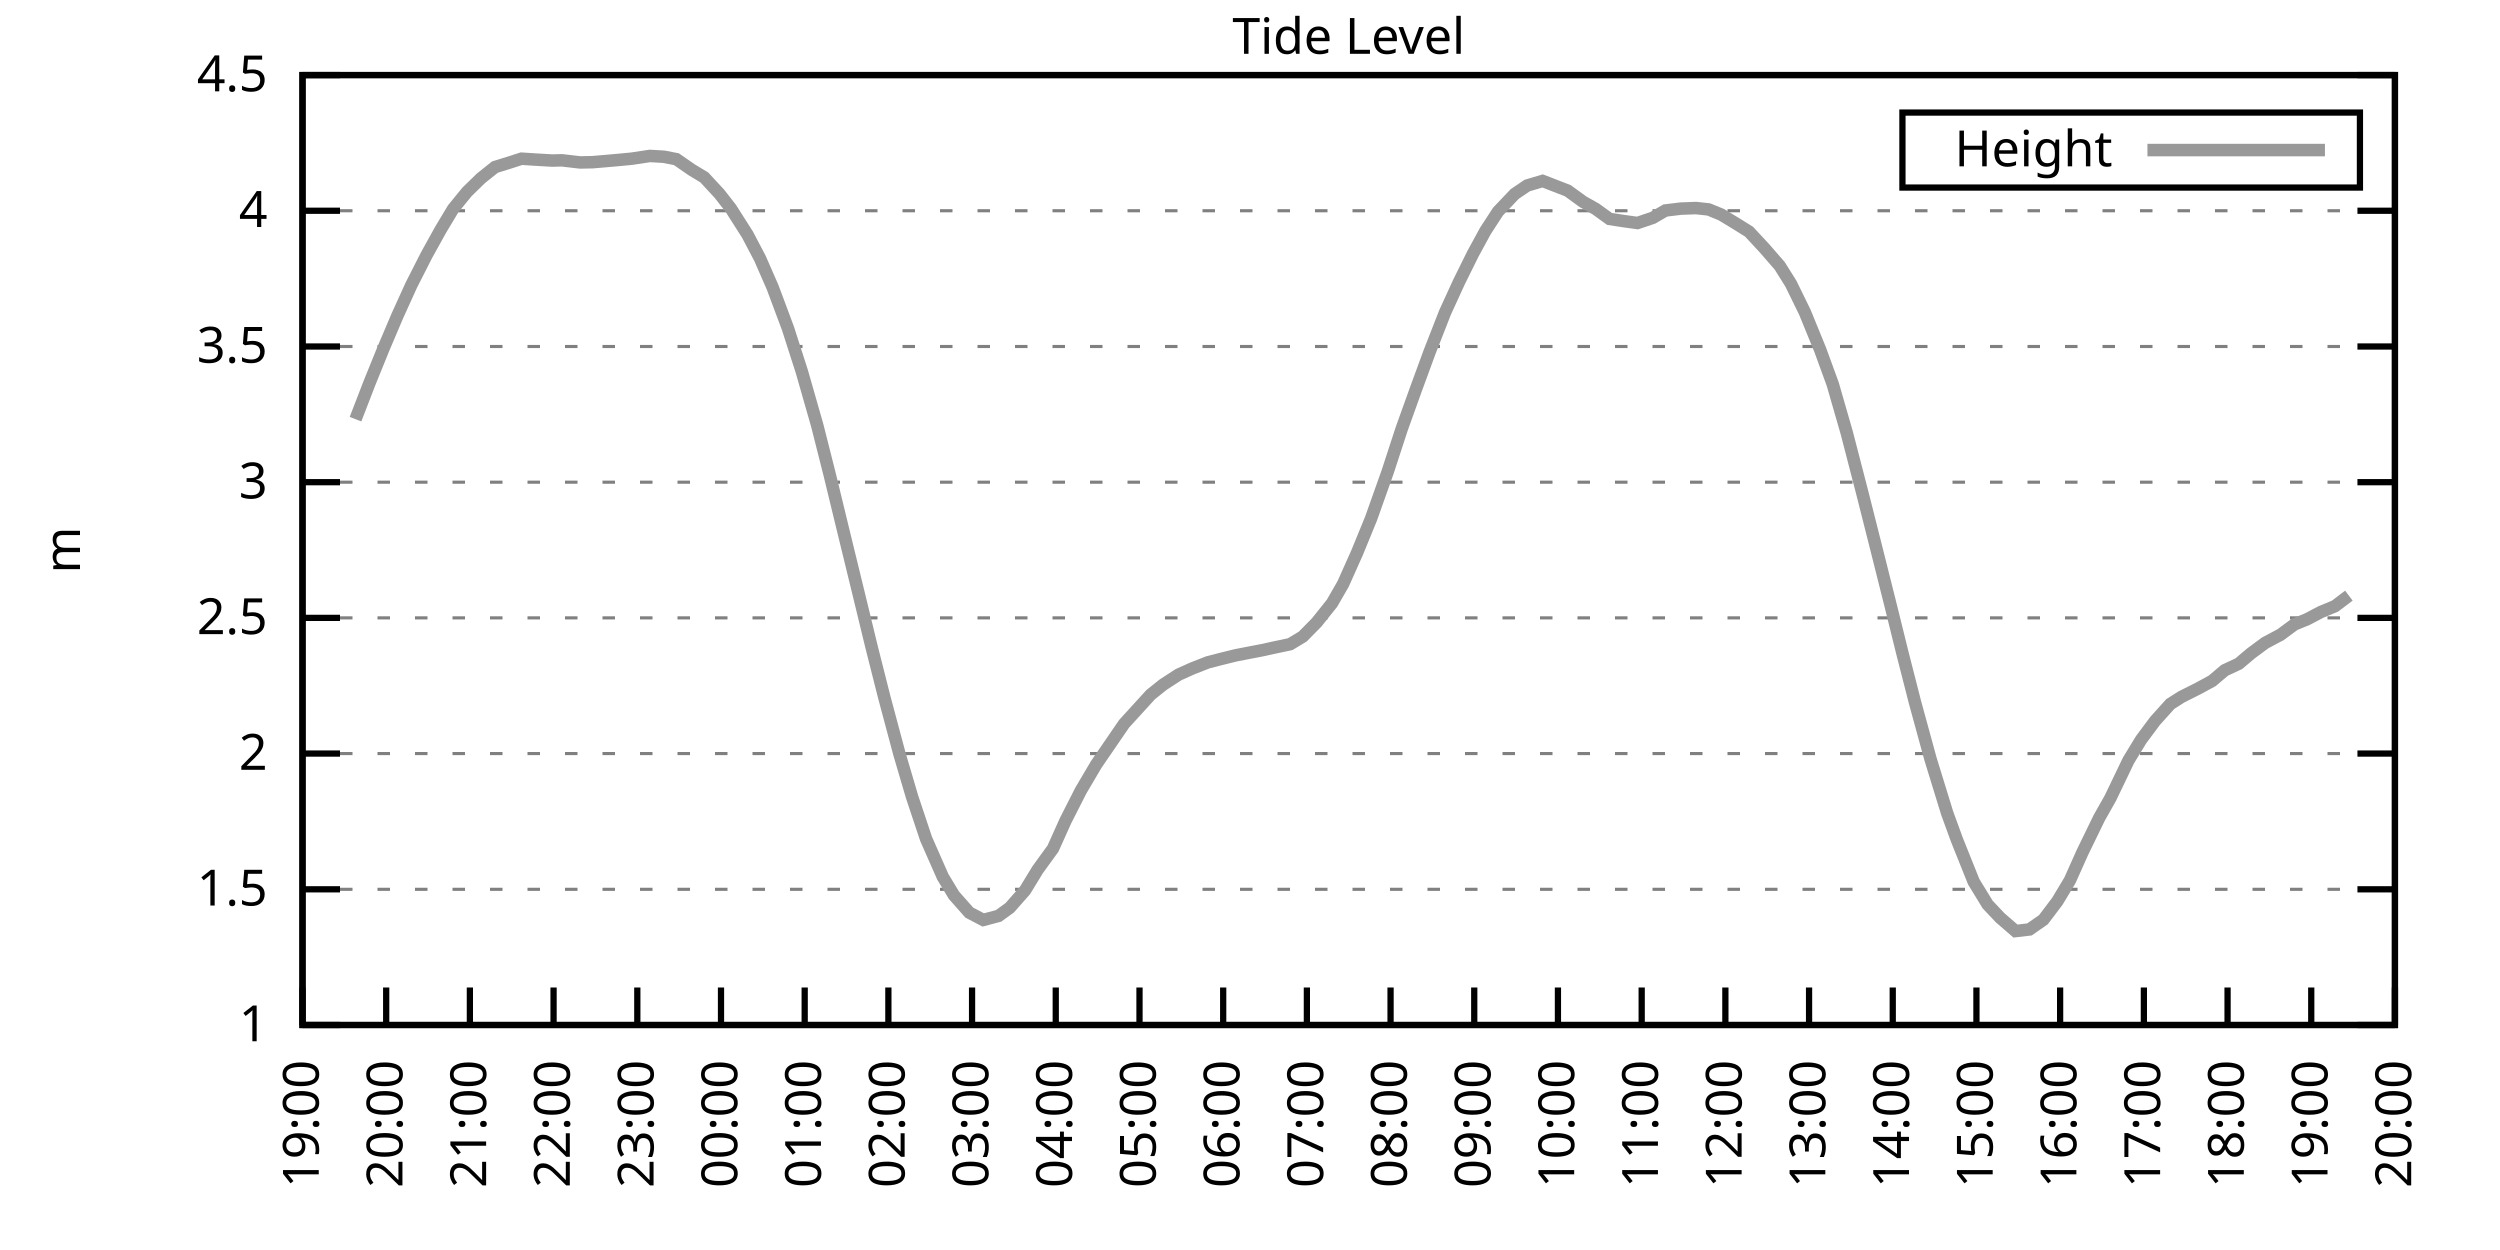
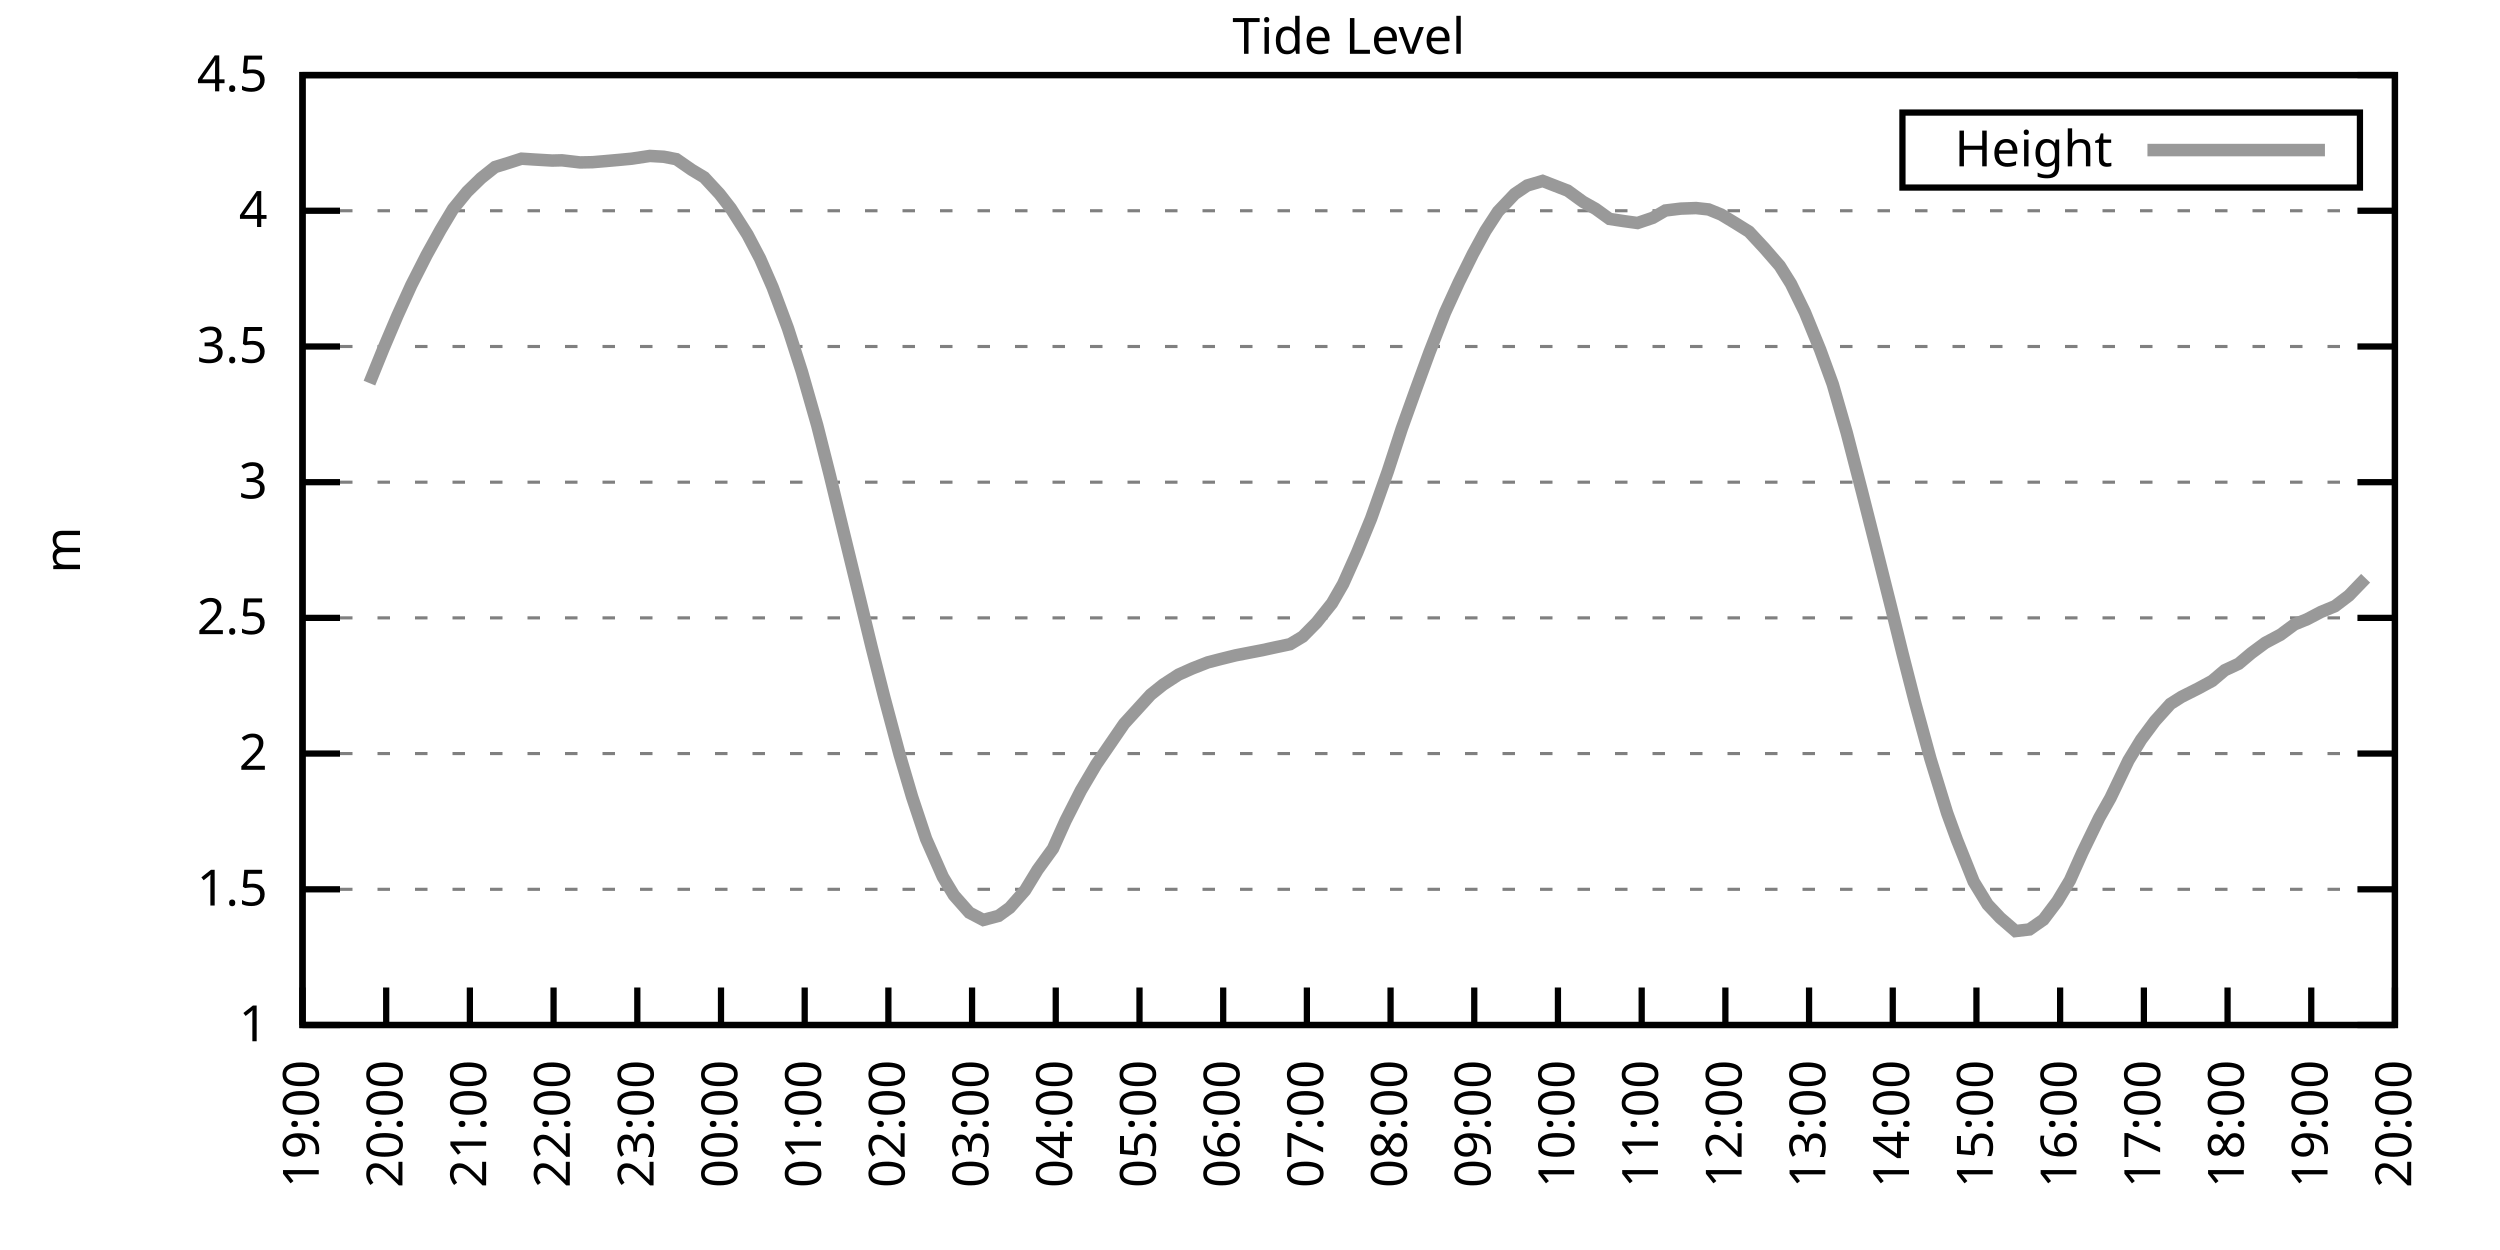
<svg xmlns="http://www.w3.org/2000/svg" xmlns:xlink="http://www.w3.org/1999/xlink" width="400" height="200" viewBox="0 0 400 200">
  <g id="gnuplot_canvas">
    <rect x="0" y="0" width="400" height="200" fill="none" />
    <defs>
      <circle id="gpDot" r="0.5" stroke-width="0.5" stroke="currentColor" />
      <path id="gpPt0" stroke-width="0.333" stroke="currentColor" d="M-1,0 h2 M0,-1 v2" />
      <path id="gpPt1" stroke-width="0.333" stroke="currentColor" d="M-1,-1 L1,1 M1,-1 L-1,1" />
      <path id="gpPt2" stroke-width="0.333" stroke="currentColor" d="M-1,0 L1,0 M0,-1 L0,1 M-1,-1 L1,1 M-1,1 L1,-1" />
      <rect id="gpPt3" stroke-width="0.333" stroke="currentColor" x="-1" y="-1" width="2" height="2" />
      <rect id="gpPt4" stroke-width="0.333" stroke="currentColor" fill="currentColor" x="-1" y="-1" width="2" height="2" />
      <circle id="gpPt5" stroke-width="0.333" stroke="currentColor" cx="0" cy="0" r="1" />
      <use xlink:href="#gpPt5" id="gpPt6" fill="currentColor" stroke="none" />
      <path id="gpPt7" stroke-width="0.333" stroke="currentColor" d="M0,-1.33 L-1.33,0.67 L1.33,0.67 z" />
      <use xlink:href="#gpPt7" id="gpPt8" fill="currentColor" stroke="none" />
      <use xlink:href="#gpPt7" id="gpPt9" stroke="currentColor" transform="rotate(180)" />
      <use xlink:href="#gpPt9" id="gpPt10" fill="currentColor" stroke="none" />
      <use xlink:href="#gpPt3" id="gpPt11" stroke="currentColor" transform="rotate(45)" />
      <use xlink:href="#gpPt11" id="gpPt12" fill="currentColor" stroke="none" />
      <path id="gpPt13" stroke-width="0.333" stroke="currentColor" d="M0,1.330 L1.265,0.411 L0.782,-1.067 L-0.782,-1.076 L-1.265,0.411 z" />
      <use xlink:href="#gpPt13" id="gpPt14" fill="currentColor" stroke="none" />
      <filter id="textbox" filterUnits="objectBoundingBox" x="0" y="0" height="1" width="1">
        <feFlood flood-color="white" flood-opacity="1" result="bgnd" />
        <feComposite in="SourceGraphic" in2="bgnd" operator="atop" />
      </filter>
      <filter id="greybox" filterUnits="objectBoundingBox" x="0" y="0" height="1" width="1">
        <feFlood flood-color="lightgrey" flood-opacity="1" result="grey" />
        <feComposite in="SourceGraphic" in2="grey" operator="atop" />
      </filter>
    </defs>
    <g fill="none" color="white" stroke="currentColor" stroke-width="1.00" stroke-linecap="butt" stroke-linejoin="miter">
</g>
    <g fill="none" color="black" stroke="currentColor" stroke-width="1.00" stroke-linecap="butt" stroke-linejoin="miter">
      <g stroke="none" shape-rendering="crispEdges">
        <polygon fill="rgb(255, 255, 255)" points="48.40,164.00 383.18,164.00 383.18,12.02 48.40,12.02 " />
      </g>
    </g>
    <g fill="none" color="black" stroke="currentColor" stroke-width="1.00" stroke-linecap="butt" stroke-linejoin="miter">
</g>
    <g fill="none" color="black" stroke="black" stroke-width="0.50" stroke-linecap="butt" stroke-linejoin="miter">
</g>
    <g fill="none" color="gray" stroke="currentColor" stroke-width="0.50" stroke-linecap="butt" stroke-linejoin="miter">
      <path stroke="gray" stroke-dasharray="2,4" class="gridline" d="M48.40,164.00 L383.19,164.00  " />
    </g>
    <g fill="none" color="gray" stroke="gray" stroke-width="1.00" stroke-linecap="butt" stroke-linejoin="miter">
</g>
    <g fill="none" color="black" stroke="currentColor" stroke-width="1.00" stroke-linecap="butt" stroke-linejoin="miter">
      <path stroke="black" d="M48.40,164.00 L54.40,164.00 M383.19,164.00 L377.19,164.00  " />
      <g transform="translate(42.80,166.60)" stroke="none" fill="black" font-family="Sans" font-size="8.00" text-anchor="end">
        <text>
          <tspan font-family="Sans"> 1</tspan>
        </text>
      </g>
    </g>
    <g fill="none" color="black" stroke="currentColor" stroke-width="1.00" stroke-linecap="butt" stroke-linejoin="miter">
</g>
    <g fill="none" color="black" stroke="black" stroke-width="0.50" stroke-linecap="butt" stroke-linejoin="miter">
</g>
    <g fill="none" color="gray" stroke="currentColor" stroke-width="0.50" stroke-linecap="butt" stroke-linejoin="miter">
      <path stroke="gray" stroke-dasharray="2,4" class="gridline" d="M48.40,142.29 L383.19,142.29  " />
    </g>
    <g fill="none" color="gray" stroke="gray" stroke-width="1.00" stroke-linecap="butt" stroke-linejoin="miter">
</g>
    <g fill="none" color="black" stroke="currentColor" stroke-width="1.00" stroke-linecap="butt" stroke-linejoin="miter">
      <path stroke="black" d="M48.40,142.29 L54.40,142.29 M383.19,142.29 L377.19,142.29  " />
      <g transform="translate(42.80,144.89)" stroke="none" fill="black" font-family="Sans" font-size="8.00" text-anchor="end">
        <text>
          <tspan font-family="Sans"> 1.5</tspan>
        </text>
      </g>
    </g>
    <g fill="none" color="black" stroke="currentColor" stroke-width="1.00" stroke-linecap="butt" stroke-linejoin="miter">
</g>
    <g fill="none" color="black" stroke="black" stroke-width="0.50" stroke-linecap="butt" stroke-linejoin="miter">
</g>
    <g fill="none" color="gray" stroke="currentColor" stroke-width="0.50" stroke-linecap="butt" stroke-linejoin="miter">
      <path stroke="gray" stroke-dasharray="2,4" class="gridline" d="M48.40,120.57 L383.19,120.57  " />
    </g>
    <g fill="none" color="gray" stroke="gray" stroke-width="1.00" stroke-linecap="butt" stroke-linejoin="miter">
</g>
    <g fill="none" color="black" stroke="currentColor" stroke-width="1.00" stroke-linecap="butt" stroke-linejoin="miter">
      <path stroke="black" d="M48.40,120.57 L54.40,120.57 M383.19,120.57 L377.19,120.57  " />
      <g transform="translate(42.80,123.17)" stroke="none" fill="black" font-family="Sans" font-size="8.00" text-anchor="end">
        <text>
          <tspan font-family="Sans"> 2</tspan>
        </text>
      </g>
    </g>
    <g fill="none" color="black" stroke="currentColor" stroke-width="1.00" stroke-linecap="butt" stroke-linejoin="miter">
</g>
    <g fill="none" color="black" stroke="black" stroke-width="0.50" stroke-linecap="butt" stroke-linejoin="miter">
</g>
    <g fill="none" color="gray" stroke="currentColor" stroke-width="0.50" stroke-linecap="butt" stroke-linejoin="miter">
      <path stroke="gray" stroke-dasharray="2,4" class="gridline" d="M48.40,98.86 L383.19,98.86  " />
    </g>
    <g fill="none" color="gray" stroke="gray" stroke-width="1.00" stroke-linecap="butt" stroke-linejoin="miter">
</g>
    <g fill="none" color="black" stroke="currentColor" stroke-width="1.00" stroke-linecap="butt" stroke-linejoin="miter">
      <path stroke="black" d="M48.40,98.86 L54.40,98.86 M383.19,98.86 L377.19,98.86  " />
      <g transform="translate(42.80,101.46)" stroke="none" fill="black" font-family="Sans" font-size="8.00" text-anchor="end">
        <text>
          <tspan font-family="Sans"> 2.5</tspan>
        </text>
      </g>
    </g>
    <g fill="none" color="black" stroke="currentColor" stroke-width="1.00" stroke-linecap="butt" stroke-linejoin="miter">
</g>
    <g fill="none" color="black" stroke="black" stroke-width="0.50" stroke-linecap="butt" stroke-linejoin="miter">
</g>
    <g fill="none" color="gray" stroke="currentColor" stroke-width="0.50" stroke-linecap="butt" stroke-linejoin="miter">
      <path stroke="gray" stroke-dasharray="2,4" class="gridline" d="M48.40,77.15 L383.19,77.15  " />
    </g>
    <g fill="none" color="gray" stroke="gray" stroke-width="1.00" stroke-linecap="butt" stroke-linejoin="miter">
</g>
    <g fill="none" color="black" stroke="currentColor" stroke-width="1.00" stroke-linecap="butt" stroke-linejoin="miter">
      <path stroke="black" d="M48.40,77.15 L54.40,77.15 M383.19,77.15 L377.19,77.15  " />
      <g transform="translate(42.80,79.75)" stroke="none" fill="black" font-family="Sans" font-size="8.00" text-anchor="end">
        <text>
          <tspan font-family="Sans"> 3</tspan>
        </text>
      </g>
    </g>
    <g fill="none" color="black" stroke="currentColor" stroke-width="1.00" stroke-linecap="butt" stroke-linejoin="miter">
</g>
    <g fill="none" color="black" stroke="black" stroke-width="0.50" stroke-linecap="butt" stroke-linejoin="miter">
</g>
    <g fill="none" color="gray" stroke="currentColor" stroke-width="0.50" stroke-linecap="butt" stroke-linejoin="miter">
      <path stroke="gray" stroke-dasharray="2,4" class="gridline" d="M48.40,55.44 L383.19,55.44  " />
    </g>
    <g fill="none" color="gray" stroke="gray" stroke-width="1.00" stroke-linecap="butt" stroke-linejoin="miter">
</g>
    <g fill="none" color="black" stroke="currentColor" stroke-width="1.00" stroke-linecap="butt" stroke-linejoin="miter">
      <path stroke="black" d="M48.40,55.44 L54.40,55.44 M383.19,55.44 L377.19,55.44  " />
      <g transform="translate(42.80,58.04)" stroke="none" fill="black" font-family="Sans" font-size="8.00" text-anchor="end">
        <text>
          <tspan font-family="Sans"> 3.5</tspan>
        </text>
      </g>
    </g>
    <g fill="none" color="black" stroke="currentColor" stroke-width="1.00" stroke-linecap="butt" stroke-linejoin="miter">
</g>
    <g fill="none" color="black" stroke="black" stroke-width="0.50" stroke-linecap="butt" stroke-linejoin="miter">
</g>
    <g fill="none" color="gray" stroke="currentColor" stroke-width="0.50" stroke-linecap="butt" stroke-linejoin="miter">
      <path stroke="gray" stroke-dasharray="2,4" class="gridline" d="M48.40,33.72 L383.19,33.72  " />
    </g>
    <g fill="none" color="gray" stroke="gray" stroke-width="1.00" stroke-linecap="butt" stroke-linejoin="miter">
</g>
    <g fill="none" color="black" stroke="currentColor" stroke-width="1.00" stroke-linecap="butt" stroke-linejoin="miter">
      <path stroke="black" d="M48.40,33.72 L54.40,33.72 M383.19,33.72 L377.19,33.72  " />
      <g transform="translate(42.80,36.32)" stroke="none" fill="black" font-family="Sans" font-size="8.00" text-anchor="end">
        <text>
          <tspan font-family="Sans"> 4</tspan>
        </text>
      </g>
    </g>
    <g fill="none" color="black" stroke="currentColor" stroke-width="1.00" stroke-linecap="butt" stroke-linejoin="miter">
</g>
    <g fill="none" color="black" stroke="black" stroke-width="0.50" stroke-linecap="butt" stroke-linejoin="miter">
</g>
    <g fill="none" color="gray" stroke="currentColor" stroke-width="0.50" stroke-linecap="butt" stroke-linejoin="miter">
      <path stroke="gray" stroke-dasharray="2,4" class="gridline" d="M48.40,12.01 L383.19,12.01  " />
    </g>
    <g fill="none" color="gray" stroke="gray" stroke-width="1.00" stroke-linecap="butt" stroke-linejoin="miter">
</g>
    <g fill="none" color="black" stroke="currentColor" stroke-width="1.00" stroke-linecap="butt" stroke-linejoin="miter">
      <path stroke="black" d="M48.40,12.01 L54.40,12.01 M383.19,12.01 L377.19,12.01  " />
      <g transform="translate(42.80,14.61)" stroke="none" fill="black" font-family="Sans" font-size="8.00" text-anchor="end">
        <text>
          <tspan font-family="Sans"> 4.5</tspan>
        </text>
      </g>
    </g>
    <g fill="none" color="black" stroke="currentColor" stroke-width="1.00" stroke-linecap="butt" stroke-linejoin="miter">
      <path stroke="black" d="M48.40,164.00 L48.40,158.00  " />
      <g transform="translate(51.00,169.60) rotate(270.00)" stroke="none" fill="black" font-family="Sans" font-size="8.00" text-anchor="end">
        <text>
          <tspan font-family="Sans">19:00</tspan>
        </text>
      </g>
    </g>
    <g fill="none" color="black" stroke="currentColor" stroke-width="1.00" stroke-linecap="butt" stroke-linejoin="miter">
      <path stroke="black" d="M61.79,164.00 L61.79,158.00  " />
      <g transform="translate(64.39,169.60) rotate(270.00)" stroke="none" fill="black" font-family="Sans" font-size="8.00" text-anchor="end">
        <text>
          <tspan font-family="Sans">20:00</tspan>
        </text>
      </g>
    </g>
    <g fill="none" color="black" stroke="currentColor" stroke-width="1.00" stroke-linecap="butt" stroke-linejoin="miter">
      <path stroke="black" d="M75.18,164.00 L75.18,158.00  " />
      <g transform="translate(77.78,169.60) rotate(270.00)" stroke="none" fill="black" font-family="Sans" font-size="8.00" text-anchor="end">
        <text>
          <tspan font-family="Sans">21:00</tspan>
        </text>
      </g>
    </g>
    <g fill="none" color="black" stroke="currentColor" stroke-width="1.00" stroke-linecap="butt" stroke-linejoin="miter">
      <path stroke="black" d="M88.57,164.00 L88.57,158.00  " />
      <g transform="translate(91.17,169.60) rotate(270.00)" stroke="none" fill="black" font-family="Sans" font-size="8.00" text-anchor="end">
        <text>
          <tspan font-family="Sans">22:00</tspan>
        </text>
      </g>
    </g>
    <g fill="none" color="black" stroke="currentColor" stroke-width="1.00" stroke-linecap="butt" stroke-linejoin="miter">
      <path stroke="black" d="M101.97,164.00 L101.97,158.00  " />
      <g transform="translate(104.57,169.60) rotate(270.00)" stroke="none" fill="black" font-family="Sans" font-size="8.00" text-anchor="end">
        <text>
          <tspan font-family="Sans">23:00</tspan>
        </text>
      </g>
    </g>
    <g fill="none" color="black" stroke="currentColor" stroke-width="1.00" stroke-linecap="butt" stroke-linejoin="miter">
      <path stroke="black" d="M115.36,164.00 L115.36,158.00  " />
      <g transform="translate(117.96,169.60) rotate(270.00)" stroke="none" fill="black" font-family="Sans" font-size="8.00" text-anchor="end">
        <text>
          <tspan font-family="Sans">00:00</tspan>
        </text>
      </g>
    </g>
    <g fill="none" color="black" stroke="currentColor" stroke-width="1.00" stroke-linecap="butt" stroke-linejoin="miter">
      <path stroke="black" d="M128.75,164.00 L128.75,158.00  " />
      <g transform="translate(131.35,169.60) rotate(270.00)" stroke="none" fill="black" font-family="Sans" font-size="8.00" text-anchor="end">
        <text>
          <tspan font-family="Sans">01:00</tspan>
        </text>
      </g>
    </g>
    <g fill="none" color="black" stroke="currentColor" stroke-width="1.00" stroke-linecap="butt" stroke-linejoin="miter">
      <path stroke="black" d="M142.14,164.00 L142.14,158.00  " />
      <g transform="translate(144.74,169.60) rotate(270.00)" stroke="none" fill="black" font-family="Sans" font-size="8.00" text-anchor="end">
        <text>
          <tspan font-family="Sans">02:00</tspan>
        </text>
      </g>
    </g>
    <g fill="none" color="black" stroke="currentColor" stroke-width="1.00" stroke-linecap="butt" stroke-linejoin="miter">
      <path stroke="black" d="M155.53,164.00 L155.53,158.00  " />
      <g transform="translate(158.13,169.60) rotate(270.00)" stroke="none" fill="black" font-family="Sans" font-size="8.00" text-anchor="end">
        <text>
          <tspan font-family="Sans">03:00</tspan>
        </text>
      </g>
    </g>
    <g fill="none" color="black" stroke="currentColor" stroke-width="1.00" stroke-linecap="butt" stroke-linejoin="miter">
      <path stroke="black" d="M168.92,164.00 L168.92,158.00  " />
      <g transform="translate(171.52,169.60) rotate(270.00)" stroke="none" fill="black" font-family="Sans" font-size="8.00" text-anchor="end">
        <text>
          <tspan font-family="Sans">04:00</tspan>
        </text>
      </g>
    </g>
    <g fill="none" color="black" stroke="currentColor" stroke-width="1.00" stroke-linecap="butt" stroke-linejoin="miter">
      <path stroke="black" d="M182.32,164.00 L182.32,158.00  " />
      <g transform="translate(184.92,169.60) rotate(270.00)" stroke="none" fill="black" font-family="Sans" font-size="8.00" text-anchor="end">
        <text>
          <tspan font-family="Sans">05:00</tspan>
        </text>
      </g>
    </g>
    <g fill="none" color="black" stroke="currentColor" stroke-width="1.00" stroke-linecap="butt" stroke-linejoin="miter">
      <path stroke="black" d="M195.71,164.00 L195.71,158.00  " />
      <g transform="translate(198.31,169.60) rotate(270.00)" stroke="none" fill="black" font-family="Sans" font-size="8.00" text-anchor="end">
        <text>
          <tspan font-family="Sans">06:00</tspan>
        </text>
      </g>
    </g>
    <g fill="none" color="black" stroke="currentColor" stroke-width="1.00" stroke-linecap="butt" stroke-linejoin="miter">
      <path stroke="black" d="M209.10,164.00 L209.10,158.00  " />
      <g transform="translate(211.70,169.60) rotate(270.00)" stroke="none" fill="black" font-family="Sans" font-size="8.00" text-anchor="end">
        <text>
          <tspan font-family="Sans">07:00</tspan>
        </text>
      </g>
    </g>
    <g fill="none" color="black" stroke="currentColor" stroke-width="1.00" stroke-linecap="butt" stroke-linejoin="miter">
      <path stroke="black" d="M222.49,164.00 L222.49,158.00  " />
      <g transform="translate(225.09,169.60) rotate(270.00)" stroke="none" fill="black" font-family="Sans" font-size="8.00" text-anchor="end">
        <text>
          <tspan font-family="Sans">08:00</tspan>
        </text>
      </g>
    </g>
    <g fill="none" color="black" stroke="currentColor" stroke-width="1.00" stroke-linecap="butt" stroke-linejoin="miter">
      <path stroke="black" d="M235.88,164.00 L235.88,158.00  " />
      <g transform="translate(238.48,169.60) rotate(270.00)" stroke="none" fill="black" font-family="Sans" font-size="8.00" text-anchor="end">
        <text>
          <tspan font-family="Sans">09:00</tspan>
        </text>
      </g>
    </g>
    <g fill="none" color="black" stroke="currentColor" stroke-width="1.00" stroke-linecap="butt" stroke-linejoin="miter">
      <path stroke="black" d="M249.27,164.00 L249.27,158.00  " />
      <g transform="translate(251.87,169.60) rotate(270.00)" stroke="none" fill="black" font-family="Sans" font-size="8.00" text-anchor="end">
        <text>
          <tspan font-family="Sans">10:00</tspan>
        </text>
      </g>
    </g>
    <g fill="none" color="black" stroke="currentColor" stroke-width="1.00" stroke-linecap="butt" stroke-linejoin="miter">
      <path stroke="black" d="M262.67,164.00 L262.67,158.00  " />
      <g transform="translate(265.27,169.60) rotate(270.00)" stroke="none" fill="black" font-family="Sans" font-size="8.00" text-anchor="end">
        <text>
          <tspan font-family="Sans">11:00</tspan>
        </text>
      </g>
    </g>
    <g fill="none" color="black" stroke="currentColor" stroke-width="1.00" stroke-linecap="butt" stroke-linejoin="miter">
      <path stroke="black" d="M276.06,164.00 L276.06,158.00  " />
      <g transform="translate(278.66,169.60) rotate(270.00)" stroke="none" fill="black" font-family="Sans" font-size="8.00" text-anchor="end">
        <text>
          <tspan font-family="Sans">12:00</tspan>
        </text>
      </g>
    </g>
    <g fill="none" color="black" stroke="currentColor" stroke-width="1.00" stroke-linecap="butt" stroke-linejoin="miter">
      <path stroke="black" d="M289.45,164.00 L289.45,158.00  " />
      <g transform="translate(292.05,169.60) rotate(270.00)" stroke="none" fill="black" font-family="Sans" font-size="8.00" text-anchor="end">
        <text>
          <tspan font-family="Sans">13:00</tspan>
        </text>
      </g>
    </g>
    <g fill="none" color="black" stroke="currentColor" stroke-width="1.00" stroke-linecap="butt" stroke-linejoin="miter">
      <path stroke="black" d="M302.84,164.00 L302.84,158.00  " />
      <g transform="translate(305.44,169.60) rotate(270.00)" stroke="none" fill="black" font-family="Sans" font-size="8.00" text-anchor="end">
        <text>
          <tspan font-family="Sans">14:00</tspan>
        </text>
      </g>
    </g>
    <g fill="none" color="black" stroke="currentColor" stroke-width="1.00" stroke-linecap="butt" stroke-linejoin="miter">
      <path stroke="black" d="M316.23,164.00 L316.23,158.00  " />
      <g transform="translate(318.83,169.60) rotate(270.00)" stroke="none" fill="black" font-family="Sans" font-size="8.00" text-anchor="end">
        <text>
          <tspan font-family="Sans">15:00</tspan>
        </text>
      </g>
    </g>
    <g fill="none" color="black" stroke="currentColor" stroke-width="1.00" stroke-linecap="butt" stroke-linejoin="miter">
      <path stroke="black" d="M329.62,164.00 L329.62,158.00  " />
      <g transform="translate(332.22,169.60) rotate(270.00)" stroke="none" fill="black" font-family="Sans" font-size="8.00" text-anchor="end">
        <text>
          <tspan font-family="Sans">16:00</tspan>
        </text>
      </g>
    </g>
    <g fill="none" color="black" stroke="currentColor" stroke-width="1.00" stroke-linecap="butt" stroke-linejoin="miter">
      <path stroke="black" d="M343.02,164.00 L343.02,158.00  " />
      <g transform="translate(345.62,169.60) rotate(270.00)" stroke="none" fill="black" font-family="Sans" font-size="8.00" text-anchor="end">
        <text>
          <tspan font-family="Sans">17:00</tspan>
        </text>
      </g>
    </g>
    <g fill="none" color="black" stroke="currentColor" stroke-width="1.00" stroke-linecap="butt" stroke-linejoin="miter">
      <path stroke="black" d="M356.41,164.00 L356.41,158.00  " />
      <g transform="translate(359.01,169.60) rotate(270.00)" stroke="none" fill="black" font-family="Sans" font-size="8.00" text-anchor="end">
        <text>
          <tspan font-family="Sans">18:00</tspan>
        </text>
      </g>
    </g>
    <g fill="none" color="black" stroke="currentColor" stroke-width="1.00" stroke-linecap="butt" stroke-linejoin="miter">
      <path stroke="black" d="M369.80,164.00 L369.80,158.00  " />
      <g transform="translate(372.40,169.60) rotate(270.00)" stroke="none" fill="black" font-family="Sans" font-size="8.00" text-anchor="end">
        <text>
          <tspan font-family="Sans">19:00</tspan>
        </text>
      </g>
    </g>
    <g fill="none" color="black" stroke="currentColor" stroke-width="1.00" stroke-linecap="butt" stroke-linejoin="miter">
      <path stroke="black" d="M383.19,164.00 L383.19,158.00  " />
      <g transform="translate(385.79,169.60) rotate(270.00)" stroke="none" fill="black" font-family="Sans" font-size="8.00" text-anchor="end">
        <text>
          <tspan font-family="Sans">20:00</tspan>
        </text>
      </g>
    </g>
    <g fill="none" color="black" stroke="currentColor" stroke-width="1.00" stroke-linecap="butt" stroke-linejoin="miter">
</g>
    <g fill="none" color="black" stroke="currentColor" stroke-width="1.00" stroke-linecap="butt" stroke-linejoin="miter">
      <path stroke="black" d="M48.40,12.01 L48.40,164.00 L383.19,164.00 L383.19,12.01 L48.40,12.01 Z  " />
    </g>
    <g fill="none" color="black" stroke="currentColor" stroke-width="1.00" stroke-linecap="butt" stroke-linejoin="miter">
</g>
    <g fill="none" color="black" stroke="currentColor" stroke-width="1.00" stroke-linecap="butt" stroke-linejoin="miter">
      <path stroke="black" d="M304.39,30.01 L304.39,18.01 L377.59,18.01 L377.59,30.01 L304.39,30.01 Z  " />
    </g>
    <g id="Tide_level_plot_1">
      <g fill="none" color="white" stroke="black" stroke-width="2.00" stroke-linecap="butt" stroke-linejoin="miter">
</g>
      <g fill="none" color="black" stroke="currentColor" stroke-width="2.00" stroke-linecap="butt" stroke-linejoin="miter">
        <g transform="translate(337.99,26.61)" stroke="none" fill="black" font-family="Sans" font-size="8.00" text-anchor="end">
          <text>
            <tspan font-family="Sans">Height</tspan>
          </text>
        </g>
      </g>
      <g fill="none" color="black" stroke="currentColor" stroke-width="2.00" stroke-linecap="butt" stroke-linejoin="miter">
-         <path stroke="rgb(153, 153, 153)" d="M343.59,24.01 L371.99,24.01 M56.88,67.07 L59.11,61.30 L61.35,55.78 L63.58,50.53 L65.81,45.62 L68.26,40.80   L70.50,36.76 L72.50,33.42 L74.74,30.68 L76.97,28.51 L79.20,26.73 L81.43,26.04 L83.44,25.39 L85.45,25.52   L88.35,25.69 L89.91,25.65 L92.82,25.99 L94.82,25.95 L96.83,25.78 L99.29,25.56 L101.07,25.39 L103.98,24.95   L106.21,25.08 L108.22,25.47 L110.67,27.17 L112.68,28.38 L115.13,31.03 L116.92,33.33 L119.60,37.54 L121.61,41.37   L123.62,45.97 L126.07,52.53 L128.30,59.47 L130.76,68.07 L132.77,76.02 L134.78,84.31 L137.45,95.26 L139.46,103.55   L141.47,111.50 L143.93,120.70 L145.94,127.52 L148.17,134.21 L150.85,140.29 L152.63,143.24 L155.09,146.02 L157.32,147.19   L159.77,146.54 L161.56,145.24 L164.01,142.46 L166.02,139.16 L168.48,135.77 L170.49,131.30 L172.94,126.48 L175.40,122.31   L179.86,115.80 L184.10,111.15 L186.11,109.54 L188.57,107.94 L190.80,106.94 L193.25,105.98 L195.26,105.46 L197.72,104.85   L199.73,104.46 L201.96,104.03 L203.97,103.59 L206.42,103.07 L208.43,101.86 L210.66,99.60 L213.12,96.52 L214.90,93.43   L217.13,88.44 L219.37,82.97 L222.04,75.45 L224.28,68.59 L226.51,62.38 L228.74,56.30 L231.20,50.01 L233.43,45.14   L235.66,40.63 L237.67,36.94 L239.68,33.85 L242.36,31.03 L244.36,29.68 L246.82,28.95 L250.84,30.51 L253.29,32.29   L255.30,33.42 L257.53,35.03 L259.76,35.37 L262.00,35.68 L264.45,34.85 L266.46,33.68 L268.92,33.38 L271.37,33.29   L273.38,33.51 L275.39,34.33 L277.62,35.68 L279.85,37.07 L282.31,39.72 L284.76,42.54 L286.55,45.40 L288.78,49.96   L291.23,55.96 L293.24,61.47 L295.48,69.25 L297.93,78.71 L300.16,87.53 L302.62,97.34 L304.40,104.55 L306.41,112.41   L308.87,121.40 L311.54,130.08 L313.11,134.38 L315.79,141.07 L318.02,144.72 L320.03,146.85 L322.48,148.97 L324.71,148.71   L326.95,147.15 L329.18,144.20 L331.19,140.85 L333.19,136.38 L335.87,130.87 L337.66,127.70 L340.56,121.66 L342.57,118.36   L344.80,115.36 L347.26,112.63 L349.04,111.50 L351.72,110.15 L353.95,108.94 L355.96,107.24 L358.19,106.20 L360.20,104.51   L362.43,102.86 L364.89,101.55 L367.12,99.90 L369.13,99.08 L371.36,97.91 L373.59,96.99 L375.82,95.30  " />
+         <path stroke="rgb(153, 153, 153)" d="M343.59,24.01 L371.99,24.01 M59.11,61.30 L61.35,55.78 L63.58,50.53 L65.81,45.62 L68.26,40.80 L70.50,36.76   L72.50,33.42 L74.74,30.68 L76.97,28.51 L79.20,26.73 L81.43,26.04 L83.44,25.39 L85.45,25.52 L88.35,25.69   L89.91,25.65 L92.82,25.99 L94.82,25.95 L96.83,25.78 L99.29,25.56 L101.07,25.39 L103.98,24.95 L106.21,25.08   L108.22,25.47 L110.67,27.17 L112.68,28.38 L115.13,31.03 L116.92,33.33 L119.60,37.54 L121.61,41.37 L123.62,45.97   L126.07,52.53 L128.30,59.47 L130.76,68.07 L132.77,76.02 L134.78,84.31 L137.45,95.26 L139.46,103.55 L141.47,111.50   L143.93,120.70 L145.94,127.52 L148.17,134.21 L150.85,140.29 L152.63,143.24 L155.09,146.02 L157.32,147.19 L159.77,146.54   L161.56,145.24 L164.01,142.46 L166.02,139.16 L168.48,135.77 L170.49,131.30 L172.94,126.48 L175.40,122.31 L179.86,115.80   L184.10,111.15 L186.11,109.54 L188.57,107.94 L190.80,106.94 L193.25,105.98 L195.26,105.46 L197.72,104.85 L199.73,104.46   L201.96,104.03 L203.97,103.59 L206.42,103.07 L208.43,101.86 L210.66,99.60 L213.12,96.52 L214.90,93.43 L217.13,88.44   L219.37,82.97 L222.04,75.45 L224.28,68.59 L226.51,62.38 L228.74,56.30 L231.20,50.01 L233.43,45.14 L235.66,40.63   L237.67,36.94 L239.68,33.85 L242.36,31.03 L244.36,29.68 L246.82,28.95 L250.84,30.51 L253.29,32.29 L255.30,33.42   L257.53,35.03 L259.76,35.37 L262.00,35.68 L264.45,34.85 L266.46,33.68 L268.92,33.38 L271.37,33.29 L273.38,33.51   L275.39,34.33 L277.62,35.68 L279.85,37.07 L282.31,39.72 L284.76,42.54 L286.55,45.40 L288.78,49.96 L291.23,55.96   L293.24,61.47 L295.48,69.25 L297.93,78.71 L300.16,87.53 L302.62,97.34 L304.40,104.55 L306.41,112.41 L308.87,121.40   L311.54,130.08 L313.11,134.38 L315.79,141.07 L318.02,144.72 L320.03,146.85 L322.48,148.97 L324.71,148.71 L326.95,147.15   L329.18,144.20 L331.19,140.85 L333.19,136.38 L335.87,130.87 L337.66,127.70 L340.56,121.66 L342.57,118.36 L344.80,115.36   L347.26,112.63 L349.04,111.50 L351.72,110.15 L353.95,108.94 L355.96,107.24 L358.19,106.20 L360.20,104.51 L362.43,102.86   L364.89,101.55 L367.12,99.90 L369.13,99.08 L371.36,97.91 L373.59,96.99 L375.82,95.30 L378.50,92.52  " />
      </g>
    </g>
    <g fill="none" color="black" stroke="currentColor" stroke-width="2.00" stroke-linecap="butt" stroke-linejoin="miter">
</g>
    <g fill="none" color="black" stroke="black" stroke-width="1.00" stroke-linecap="butt" stroke-linejoin="miter">
</g>
    <g fill="none" color="black" stroke="currentColor" stroke-width="1.00" stroke-linecap="butt" stroke-linejoin="miter">
      <path stroke="black" d="M48.40,12.01 L48.40,164.00 L383.19,164.00 L383.19,12.01 L48.40,12.01 Z  " />
      <g transform="translate(12.80,88.01) rotate(270.00)" stroke="none" fill="black" font-family="Sans" font-size="8.00" text-anchor="middle">
        <text>
          <tspan font-family="Sans">m</tspan>
        </text>
      </g>
    </g>
    <g fill="none" color="black" stroke="currentColor" stroke-width="1.00" stroke-linecap="butt" stroke-linejoin="miter">
</g>
    <g fill="none" color="black" stroke="currentColor" stroke-width="1.00" stroke-linecap="butt" stroke-linejoin="miter">
      <g transform="translate(215.79,8.61)" stroke="none" fill="black" font-family="Sans" font-size="8.00" text-anchor="middle">
        <text>
          <tspan font-family="Sans">Tide Level</tspan>
        </text>
      </g>
    </g>
    <g fill="none" color="black" stroke="currentColor" stroke-width="1.00" stroke-linecap="butt" stroke-linejoin="miter">
</g>
  </g>
</svg>
